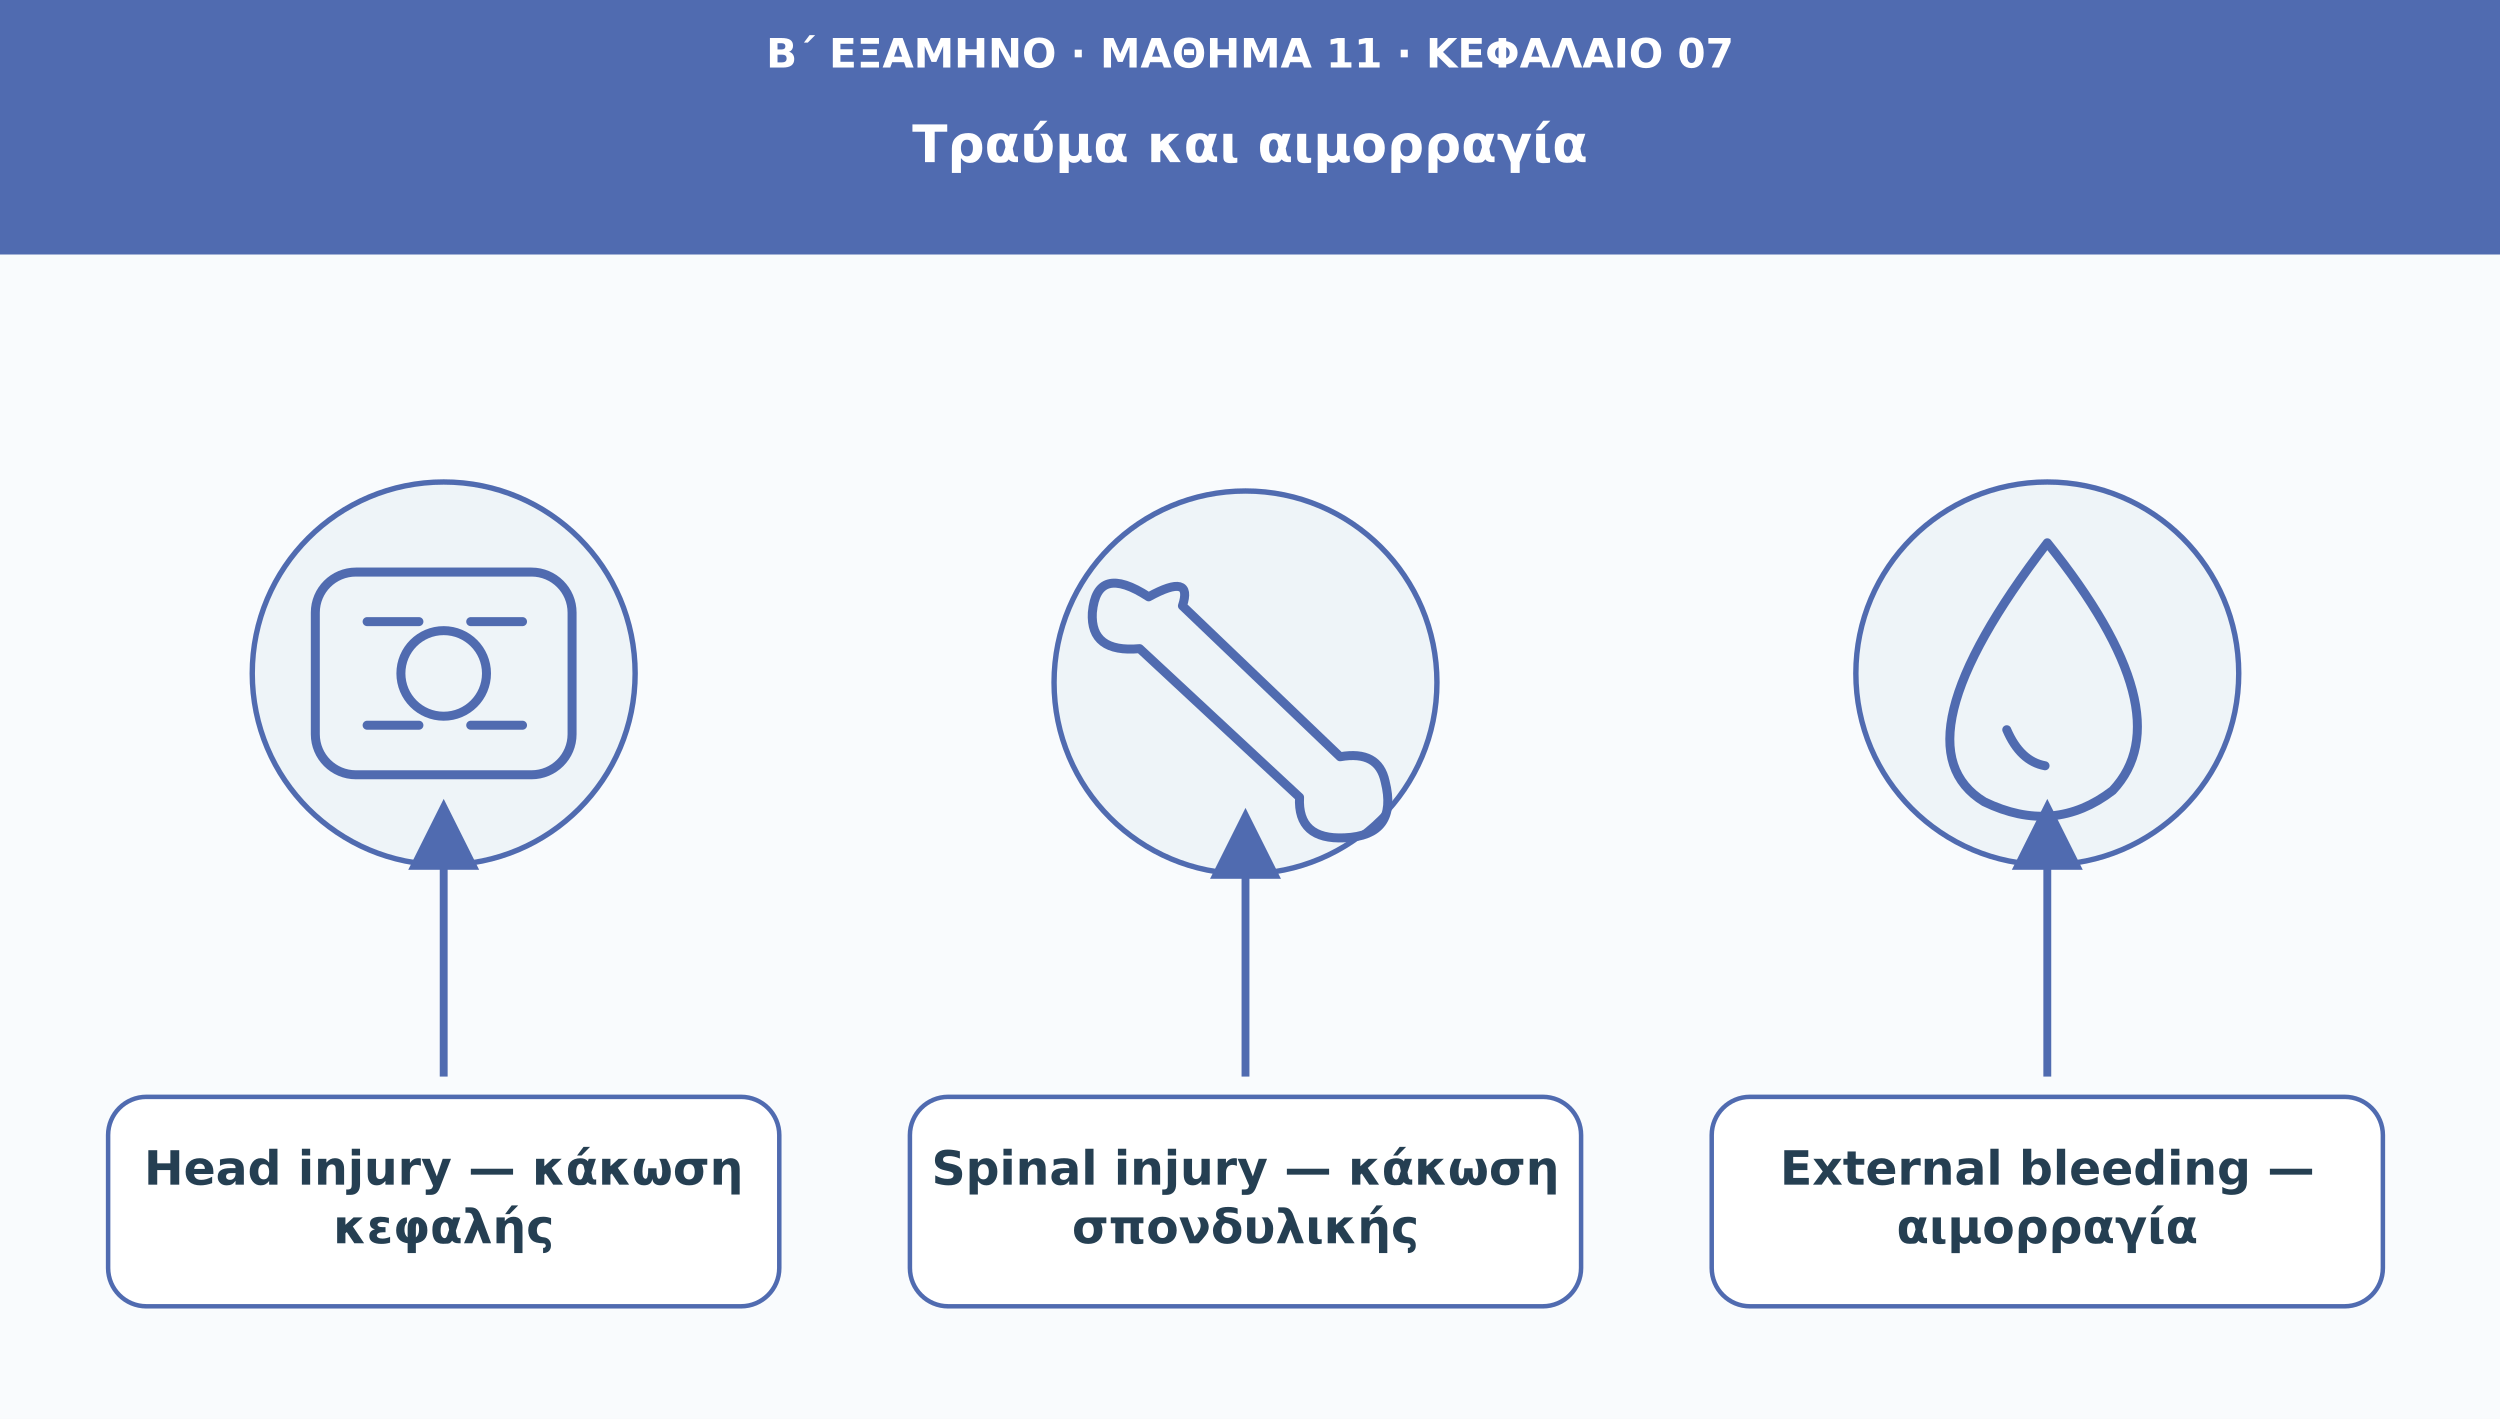
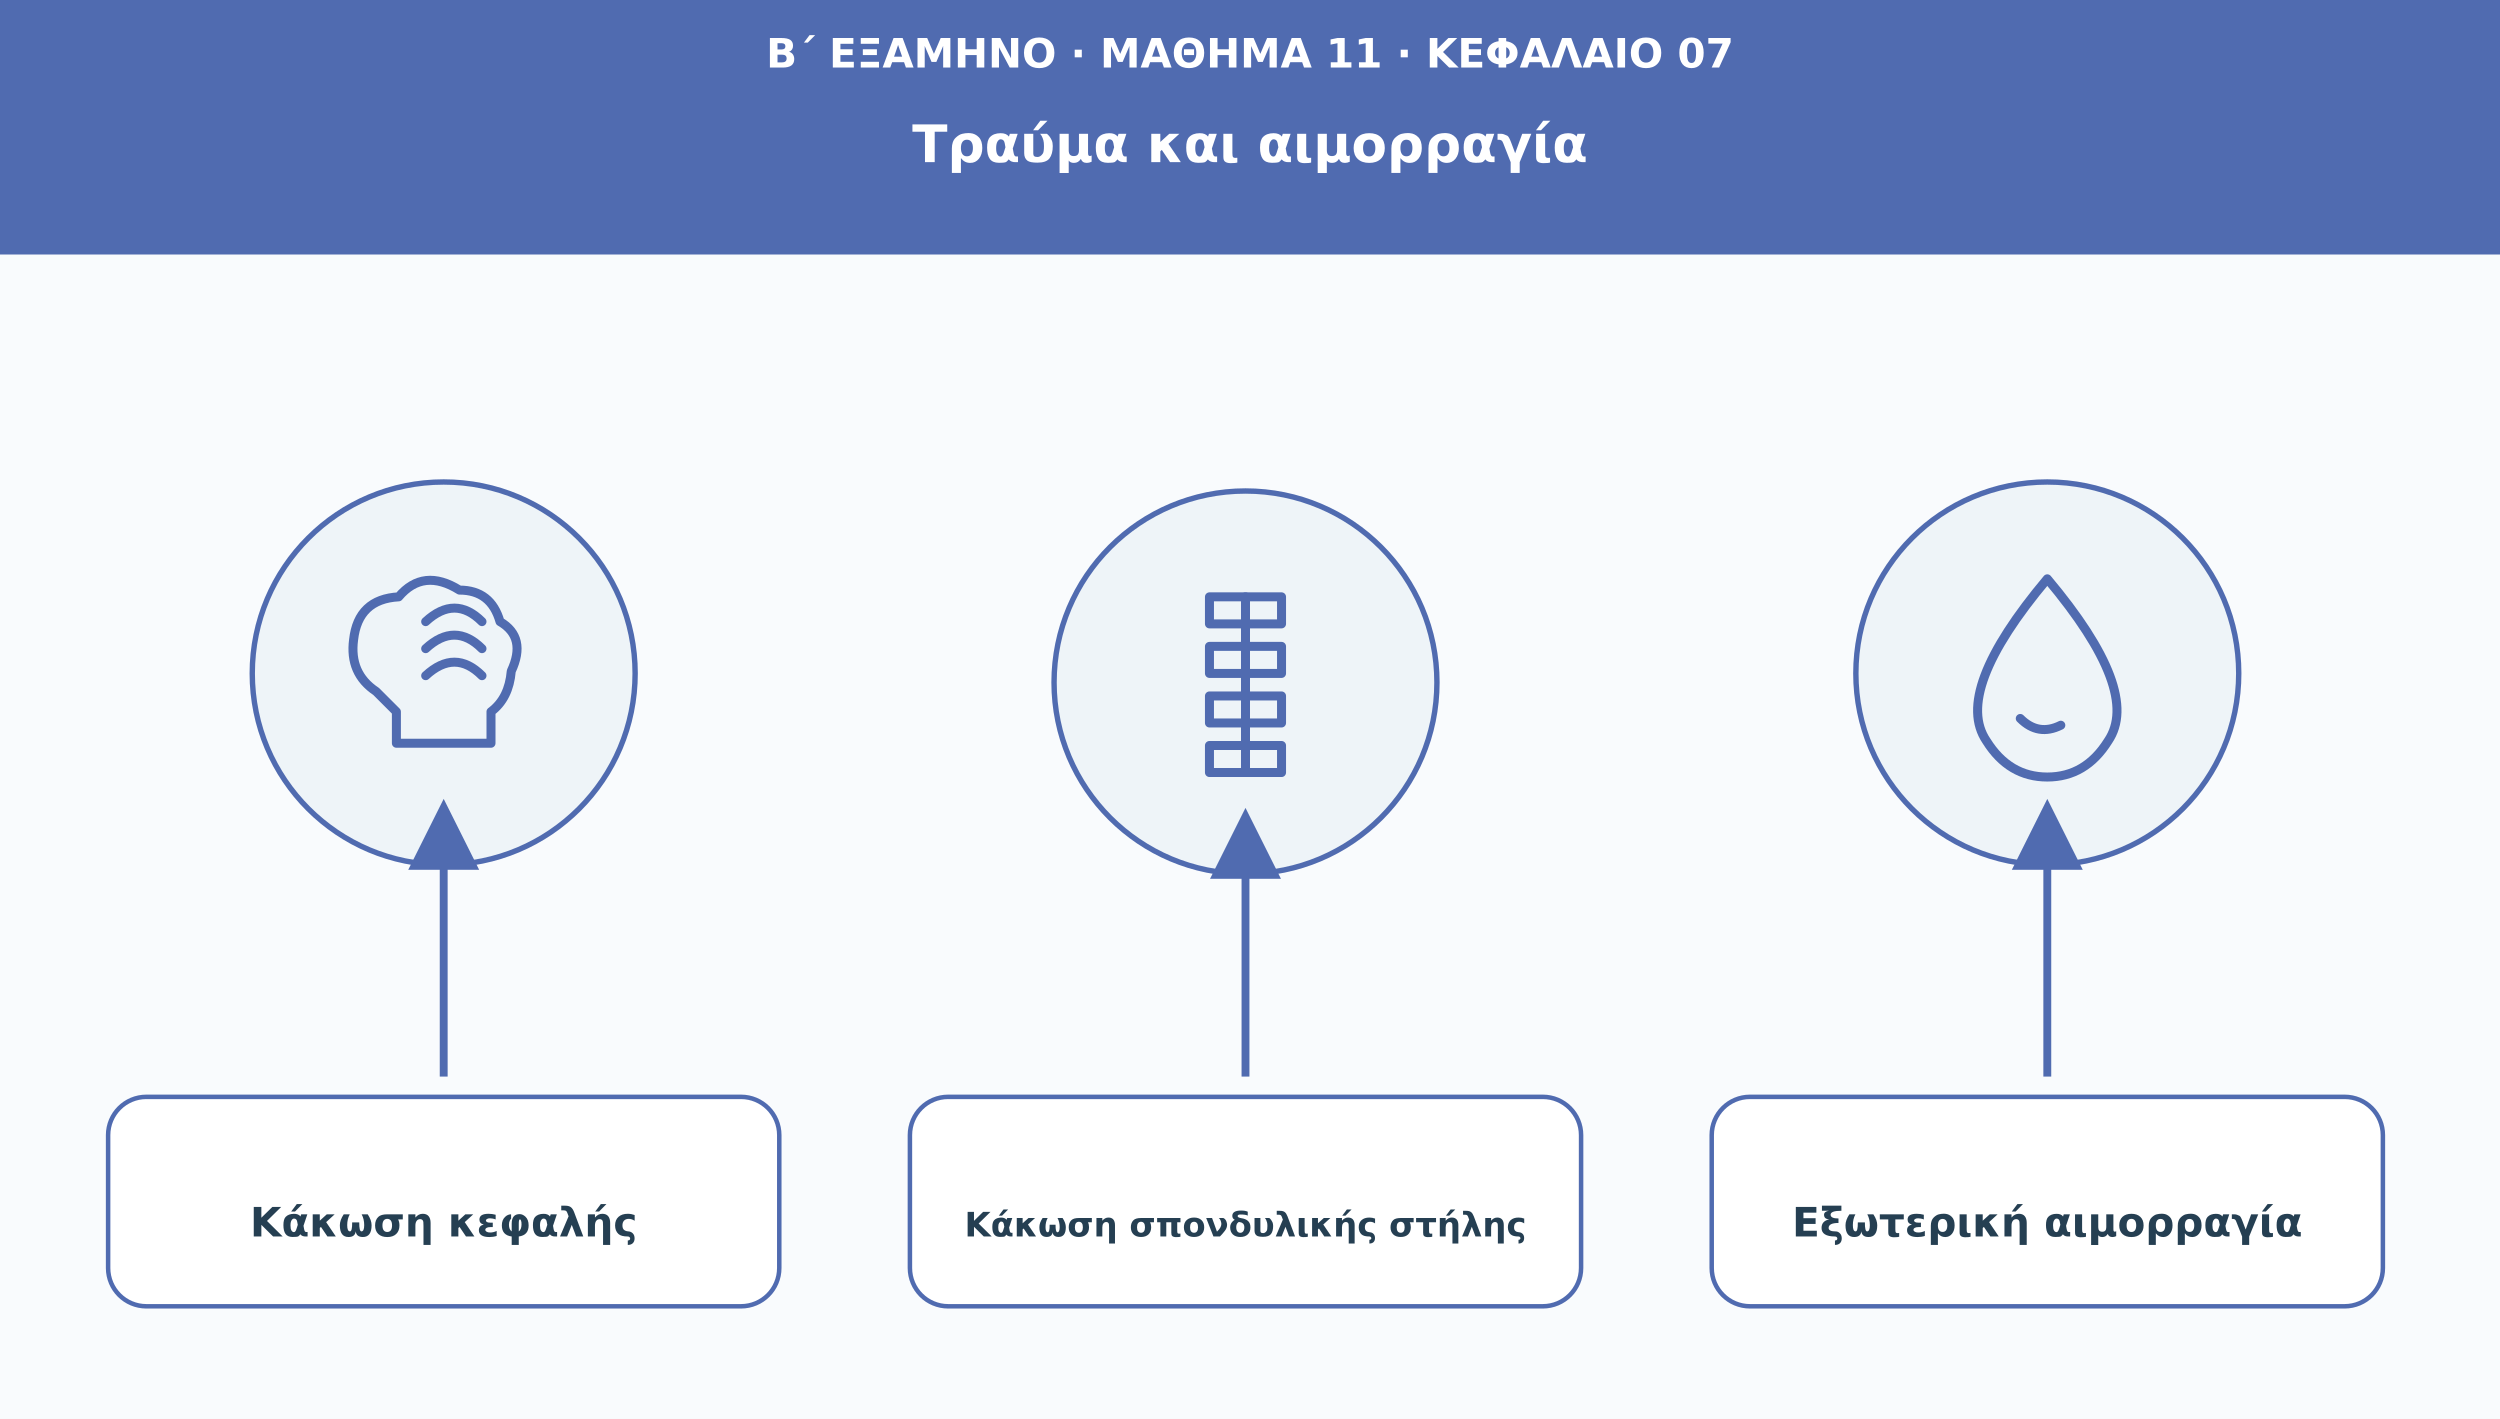
<svg xmlns="http://www.w3.org/2000/svg" viewBox="0 0 1110 630" role="img" aria-labelledby="t d">
  <defs>
    <marker id="arr" viewBox="0 0 10 10" markerWidth="9" markerHeight="9" refX="8" refY="5" orient="auto">
      <path d="M0 0L10 5L0 10Z" fill="#506bb0" />
    </marker>
  </defs>
  <rect width="1110" height="630" fill="#f9fbfd" />
  <rect width="1110" height="113" fill="#506bb0" />
  <text x="555" y="30" font-family="DejaVu Sans,Arial,sans-serif" font-size="18" fill="#ffffff" font-weight="690" text-anchor="middle">Β΄ ΕΞΑΜΗΝΟ · ΜΑΘΗΜΑ 11 · ΚΕΦΑΛΑΙΟ 07</text>
  <text x="555" y="72" font-family="DejaVu Sans,Arial,sans-serif" font-size="23" fill="#ffffff" font-weight="720" text-anchor="middle">Τραύμα και αιμορραγία</text>
  <circle cx="197" cy="299" r="85" fill="#eef4f8" stroke="#506bb0" stroke-width="2.4" />
  <g transform="translate(197 299)" fill="none" stroke="#506bb0" stroke-width="4" stroke-linecap="round" stroke-linejoin="round">
-     <rect x="-57" y="-45" width="114" height="90" rx="18" />
-     <circle r="19" />
-     <path d="M-34-23h23m23 0h23m-69 46h23m23 0h23" />
+     <path d="M-30 8q-12-8-10-23 2-18 20-19 11-13 27-3 14 0 18 14 12 7 5 22-1 12-9 18v14h-42V17Z" />
+     <path d="M-8-23q13-12 25 0m-25 12q13-12 25 0m-25 12q13-12 25 0" />
  </g>
  <path d="M197 478L197 361" stroke="#506bb0" stroke-width="3.5" marker-end="url(#arr)" />
  <rect x="48" y="487" width="298" height="93" rx="17" fill="#ffffff" stroke="#506bb0" stroke-width="2" />
-   <text x="197" y="526" font-family="DejaVu Sans,Arial,sans-serif" font-size="21" fill="#253f52" font-weight="700" text-anchor="middle">Head injury — κάκωση</text>
-   <text x="197" y="552" font-family="DejaVu Sans,Arial,sans-serif" font-size="21" fill="#253f52" font-weight="700" text-anchor="middle">κεφαλής</text>
  <circle cx="553" cy="303" r="85" fill="#eef4f8" stroke="#506bb0" stroke-width="2.4" />
  <g transform="translate(553 303)" fill="none" stroke="#506bb0" stroke-width="4" stroke-linecap="round" stroke-linejoin="round">
-     <path d="M-43-38q-23-15-25 7q-1 18 21 16L24 51q-1 19 20 18q24-1 18-25q-3-14-20-11L-28-34q5-15-15-4Z" />
+     <path d="M-16-38h32v12h-32Zm0 22h32v12h-32Zm0 22h32v12h-32Zm0 22h32v12h-32Z" />
+     <path d="M0-38v76" />
  </g>
  <path d="M553 478L553 365" stroke="#506bb0" stroke-width="3.5" marker-end="url(#arr)" />
  <rect x="404" y="487" width="298" height="93" rx="17" fill="#ffffff" stroke="#506bb0" stroke-width="2" />
-   <text x="553" y="526" font-family="DejaVu Sans,Arial,sans-serif" font-size="21" fill="#253f52" font-weight="700" text-anchor="middle">Spinal injury — κάκωση</text>
-   <text x="553" y="552" font-family="DejaVu Sans,Arial,sans-serif" font-size="21" fill="#253f52" font-weight="700" text-anchor="middle">σπονδυλικής</text>
  <circle cx="909" cy="299" r="85" fill="#eef4f8" stroke="#506bb0" stroke-width="2.4" />
  <g transform="translate(909 299)" fill="none" stroke="#506bb0" stroke-width="4" stroke-linecap="round" stroke-linejoin="round">
-     <path d="M0-58q-69 90-28 115q31 15 57-5q32-34-29-110Z" />
-     <path d="M-18 25q6 14 17 16" />
+     <path d="M0-42q-42 50-27 72 10 16 27 16t27-16Q42 8 0-42Z" />
+     <path d="M-12 20q8 8 18 3" />
  </g>
  <path d="M909 478L909 361" stroke="#506bb0" stroke-width="3.5" marker-end="url(#arr)" />
  <rect x="760" y="487" width="298" height="93" rx="17" fill="#ffffff" stroke="#506bb0" stroke-width="2" />
-   <text x="909" y="526" font-family="DejaVu Sans,Arial,sans-serif" font-size="21" fill="#253f52" font-weight="700" text-anchor="middle">External bleeding —</text>
-   <text x="909" y="552" font-family="DejaVu Sans,Arial,sans-serif" font-size="21" fill="#253f52" font-weight="700" text-anchor="middle">αιμορραγία</text>
+   <text x="197" y="549" font-family="DejaVu Sans,Arial,sans-serif" font-size="18" fill="#253f52" font-weight="700" text-anchor="middle">Κάκωση κεφαλής</text>
+   <text x="553" y="549" font-family="DejaVu Sans,Arial,sans-serif" font-size="15" fill="#253f52" font-weight="700" text-anchor="middle">Κάκωση σπονδυλικής στήλης</text>
+   <text x="909" y="549" font-family="DejaVu Sans,Arial,sans-serif" font-size="18" fill="#253f52" font-weight="700" text-anchor="middle">Εξωτερική αιμορραγία</text>
</svg>
